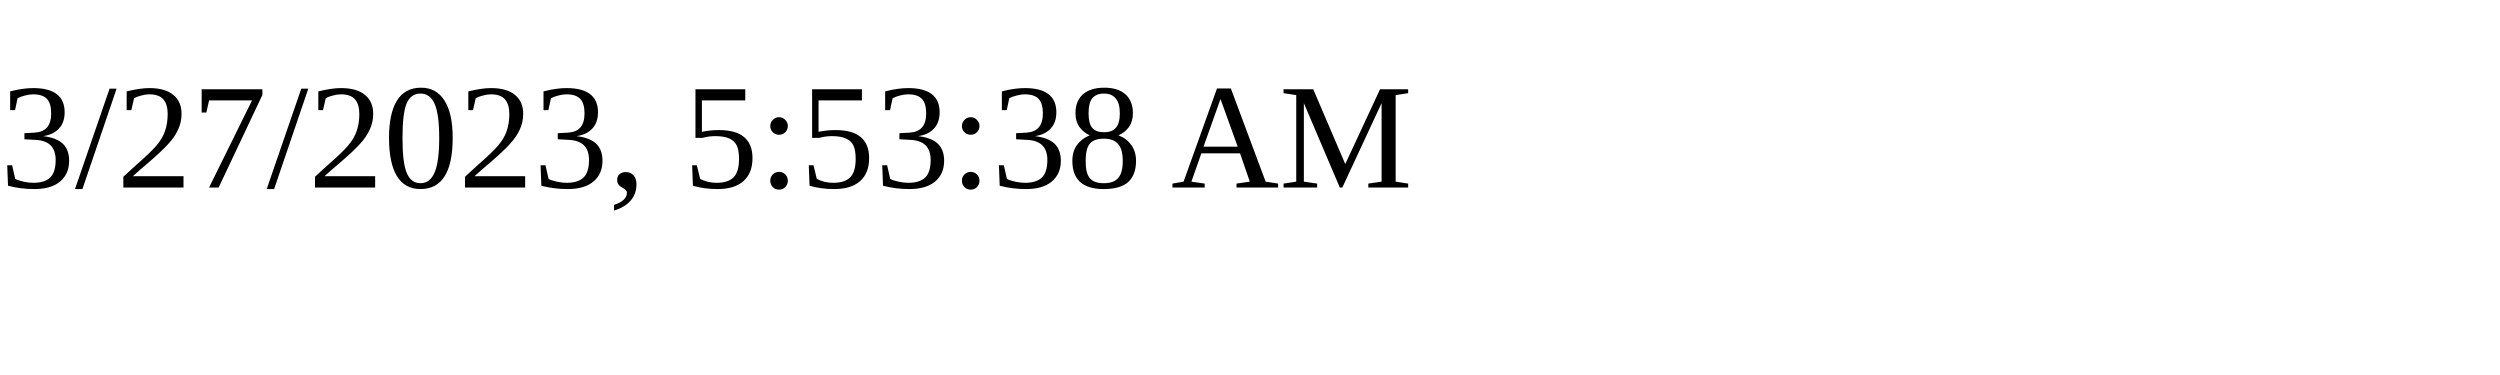
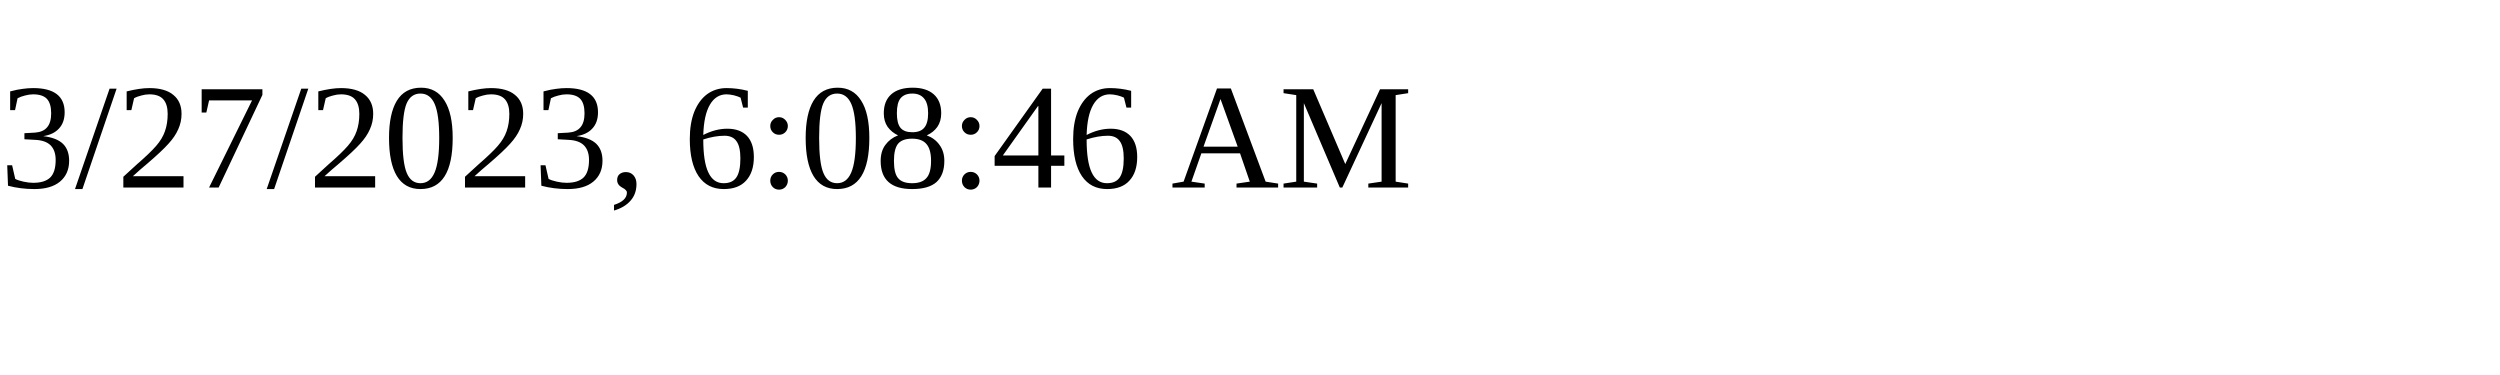
<svg xmlns="http://www.w3.org/2000/svg" height="30" width="200">
-   <text x="0" y="15">3/27/2023, 5:53:38 AM</text>
+   <text x="0" y="15">3/27/2023, 6:08:46 AM</text>
</svg>
